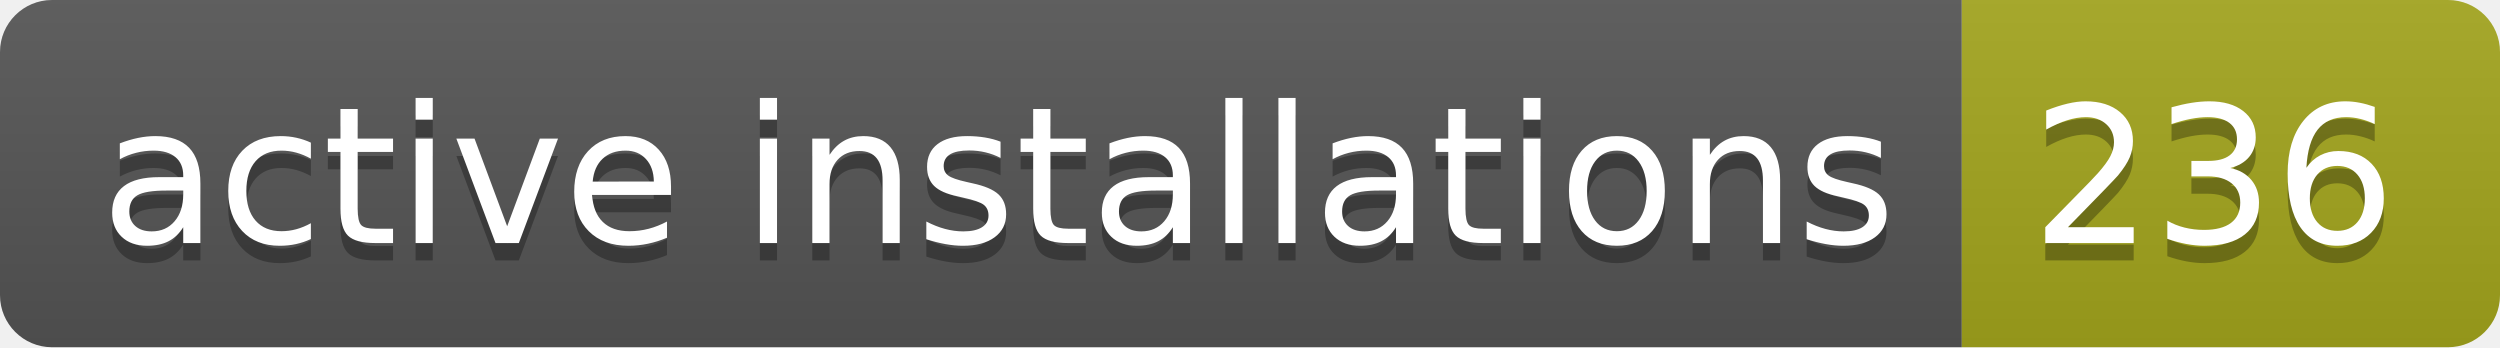
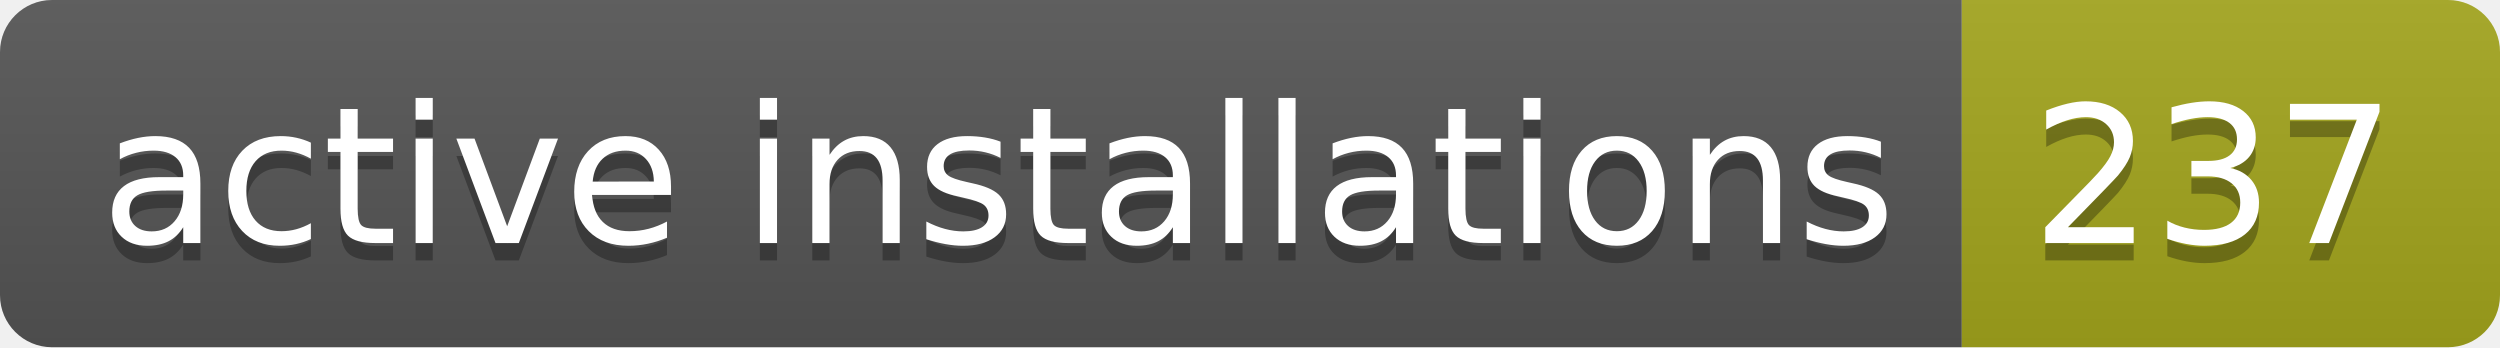
- <svg xmlns="http://www.w3.org/2000/svg" width="144" height="20" role="img" aria-label="active installations: 236">
+ <svg xmlns="http://www.w3.org/2000/svg" width="144" height="20" role="img" aria-label="active installations: 237">
  <linearGradient id="s" x2="0" y2="100%">
    <stop offset="0" stop-color="#bbb" stop-opacity=".1" />
    <stop offset="1" stop-opacity=".1" />
  </linearGradient>
  <clipPath id="r">
    <rect width="144" height="20" rx="3" fill="#fff" />
  </clipPath>
  <g clip-path="url(#r)">
    <rect width="113" height="20" fill="#555" />
    <rect x="113" width="31" height="20" fill="#a4a61d" />
    <rect width="144" height="20" fill="url(#s)" />
  </g>
  <g fill="#fff" text-anchor="middle" font-family="Verdana,Geneva,DejaVu Sans,sans-serif" text-rendering="geometricPrecision" font-size="110">
    <text aria-hidden="true" x="575" y="150" fill="#010101" fill-opacity=".3" transform="scale(.1)" textLength="1030">active installations</text>
    <text x="575" y="140" transform="scale(.1)" fill="#fff" textLength="1030">active installations</text>
-     <text aria-hidden="true" x="1275" y="150" fill="#010101" fill-opacity=".3" transform="scale(.1)" textLength="210">236</text>
-     <text x="1275" y="140" transform="scale(.1)" fill="#fff" textLength="210">236</text>
+     <text aria-hidden="true" x="1275" y="150" fill="#010101" fill-opacity=".3" transform="scale(.1)" textLength="210">237</text>
+     <text x="1275" y="140" transform="scale(.1)" fill="#fff" textLength="210">237</text>
  </g>
</svg>
